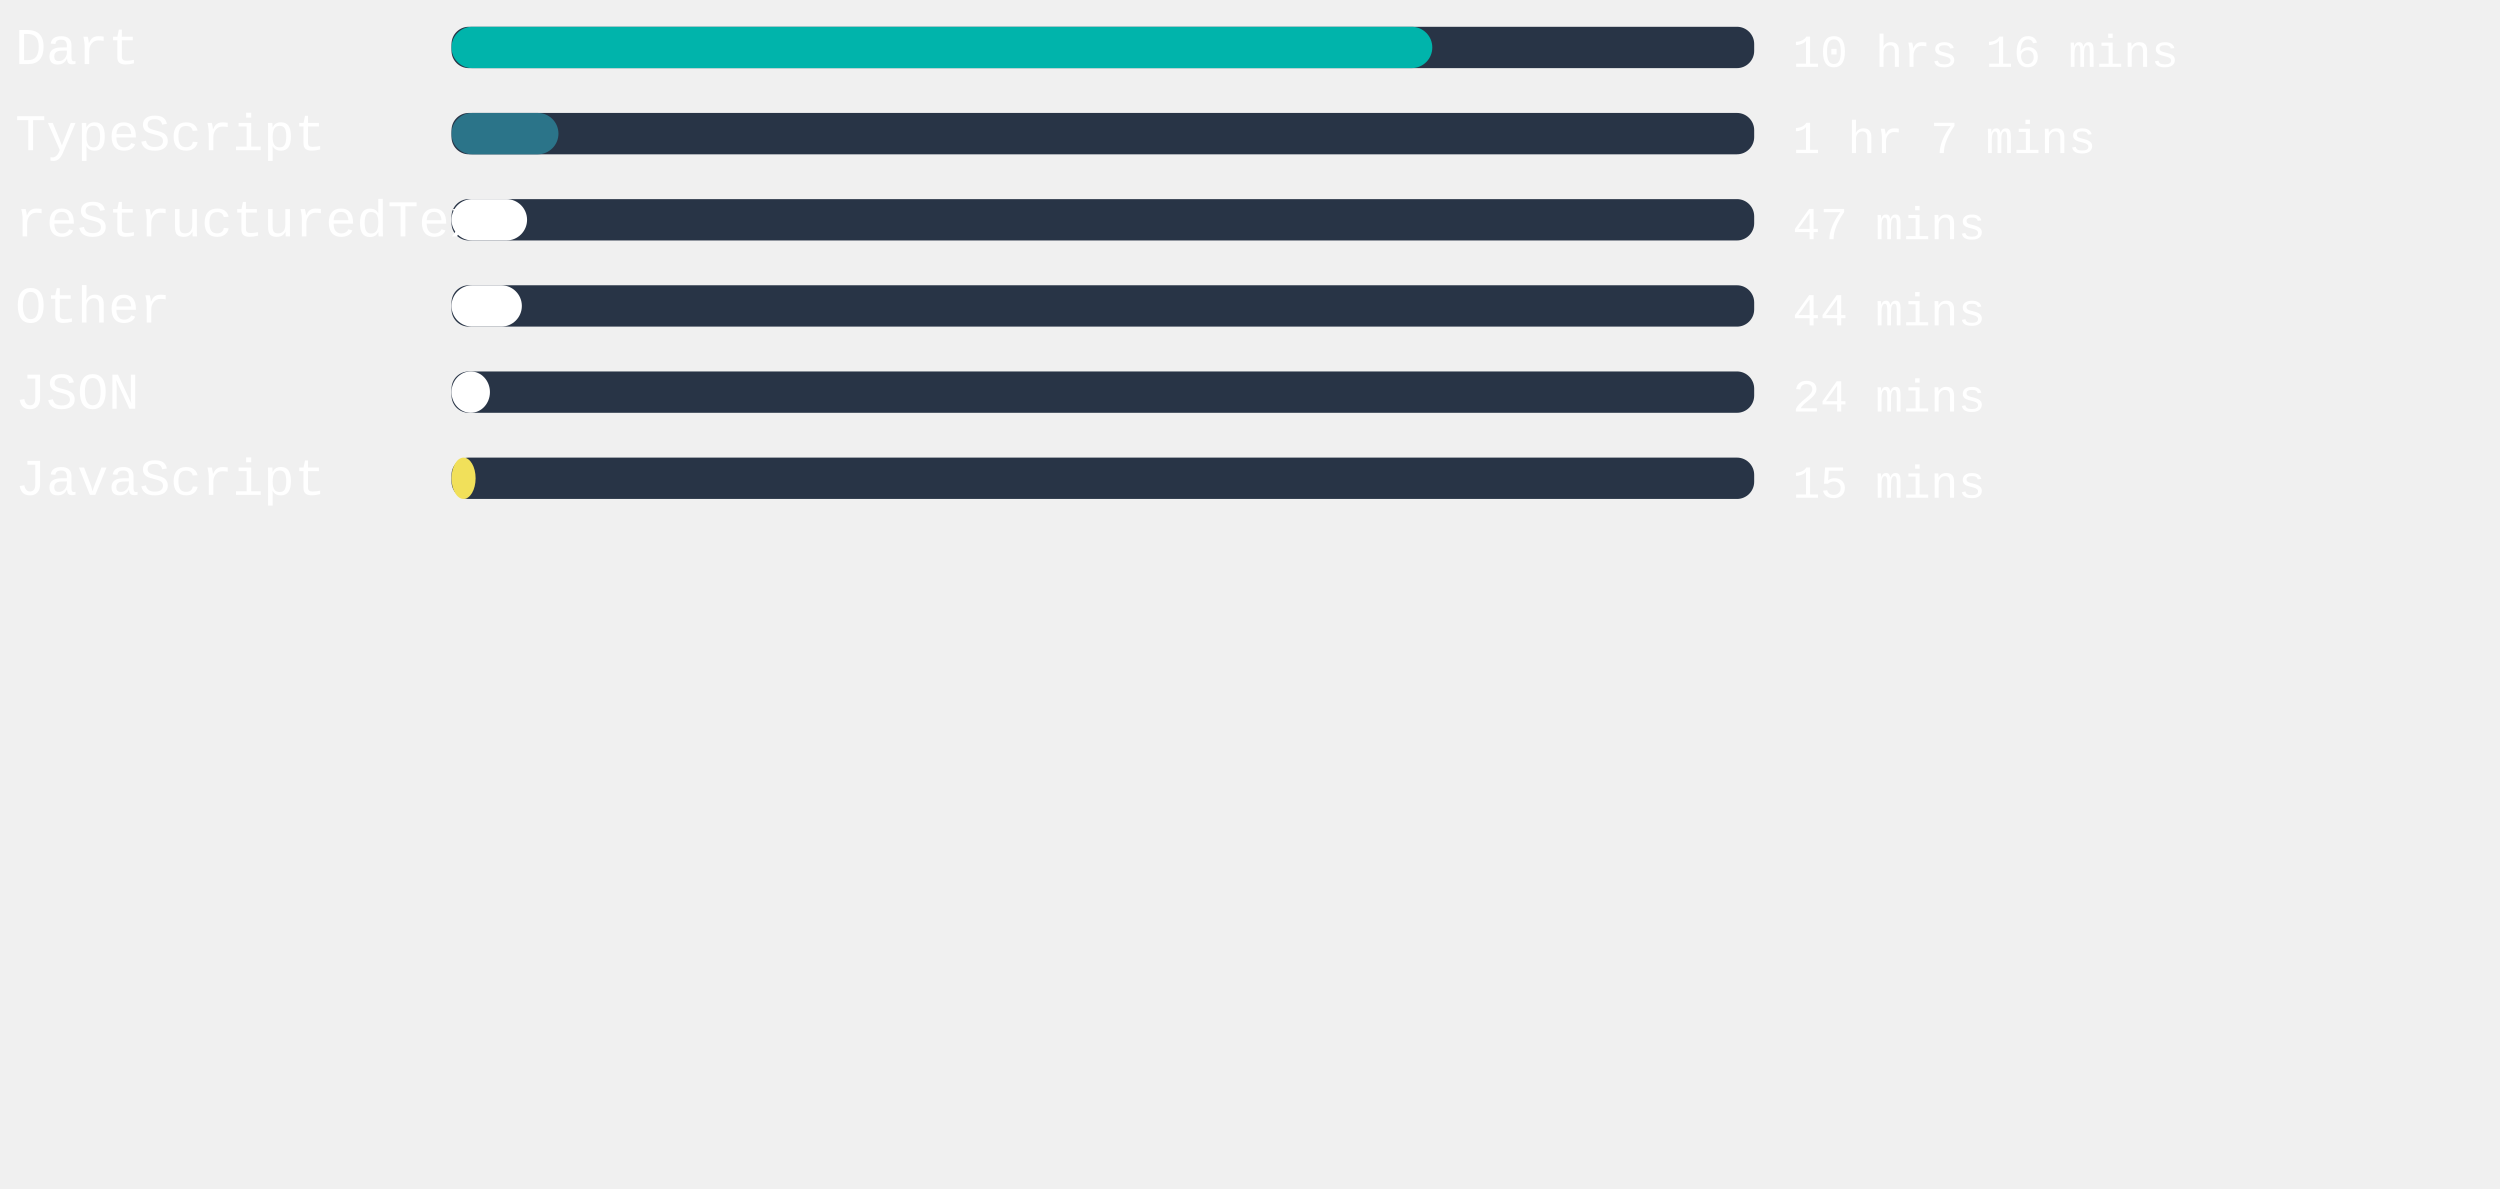
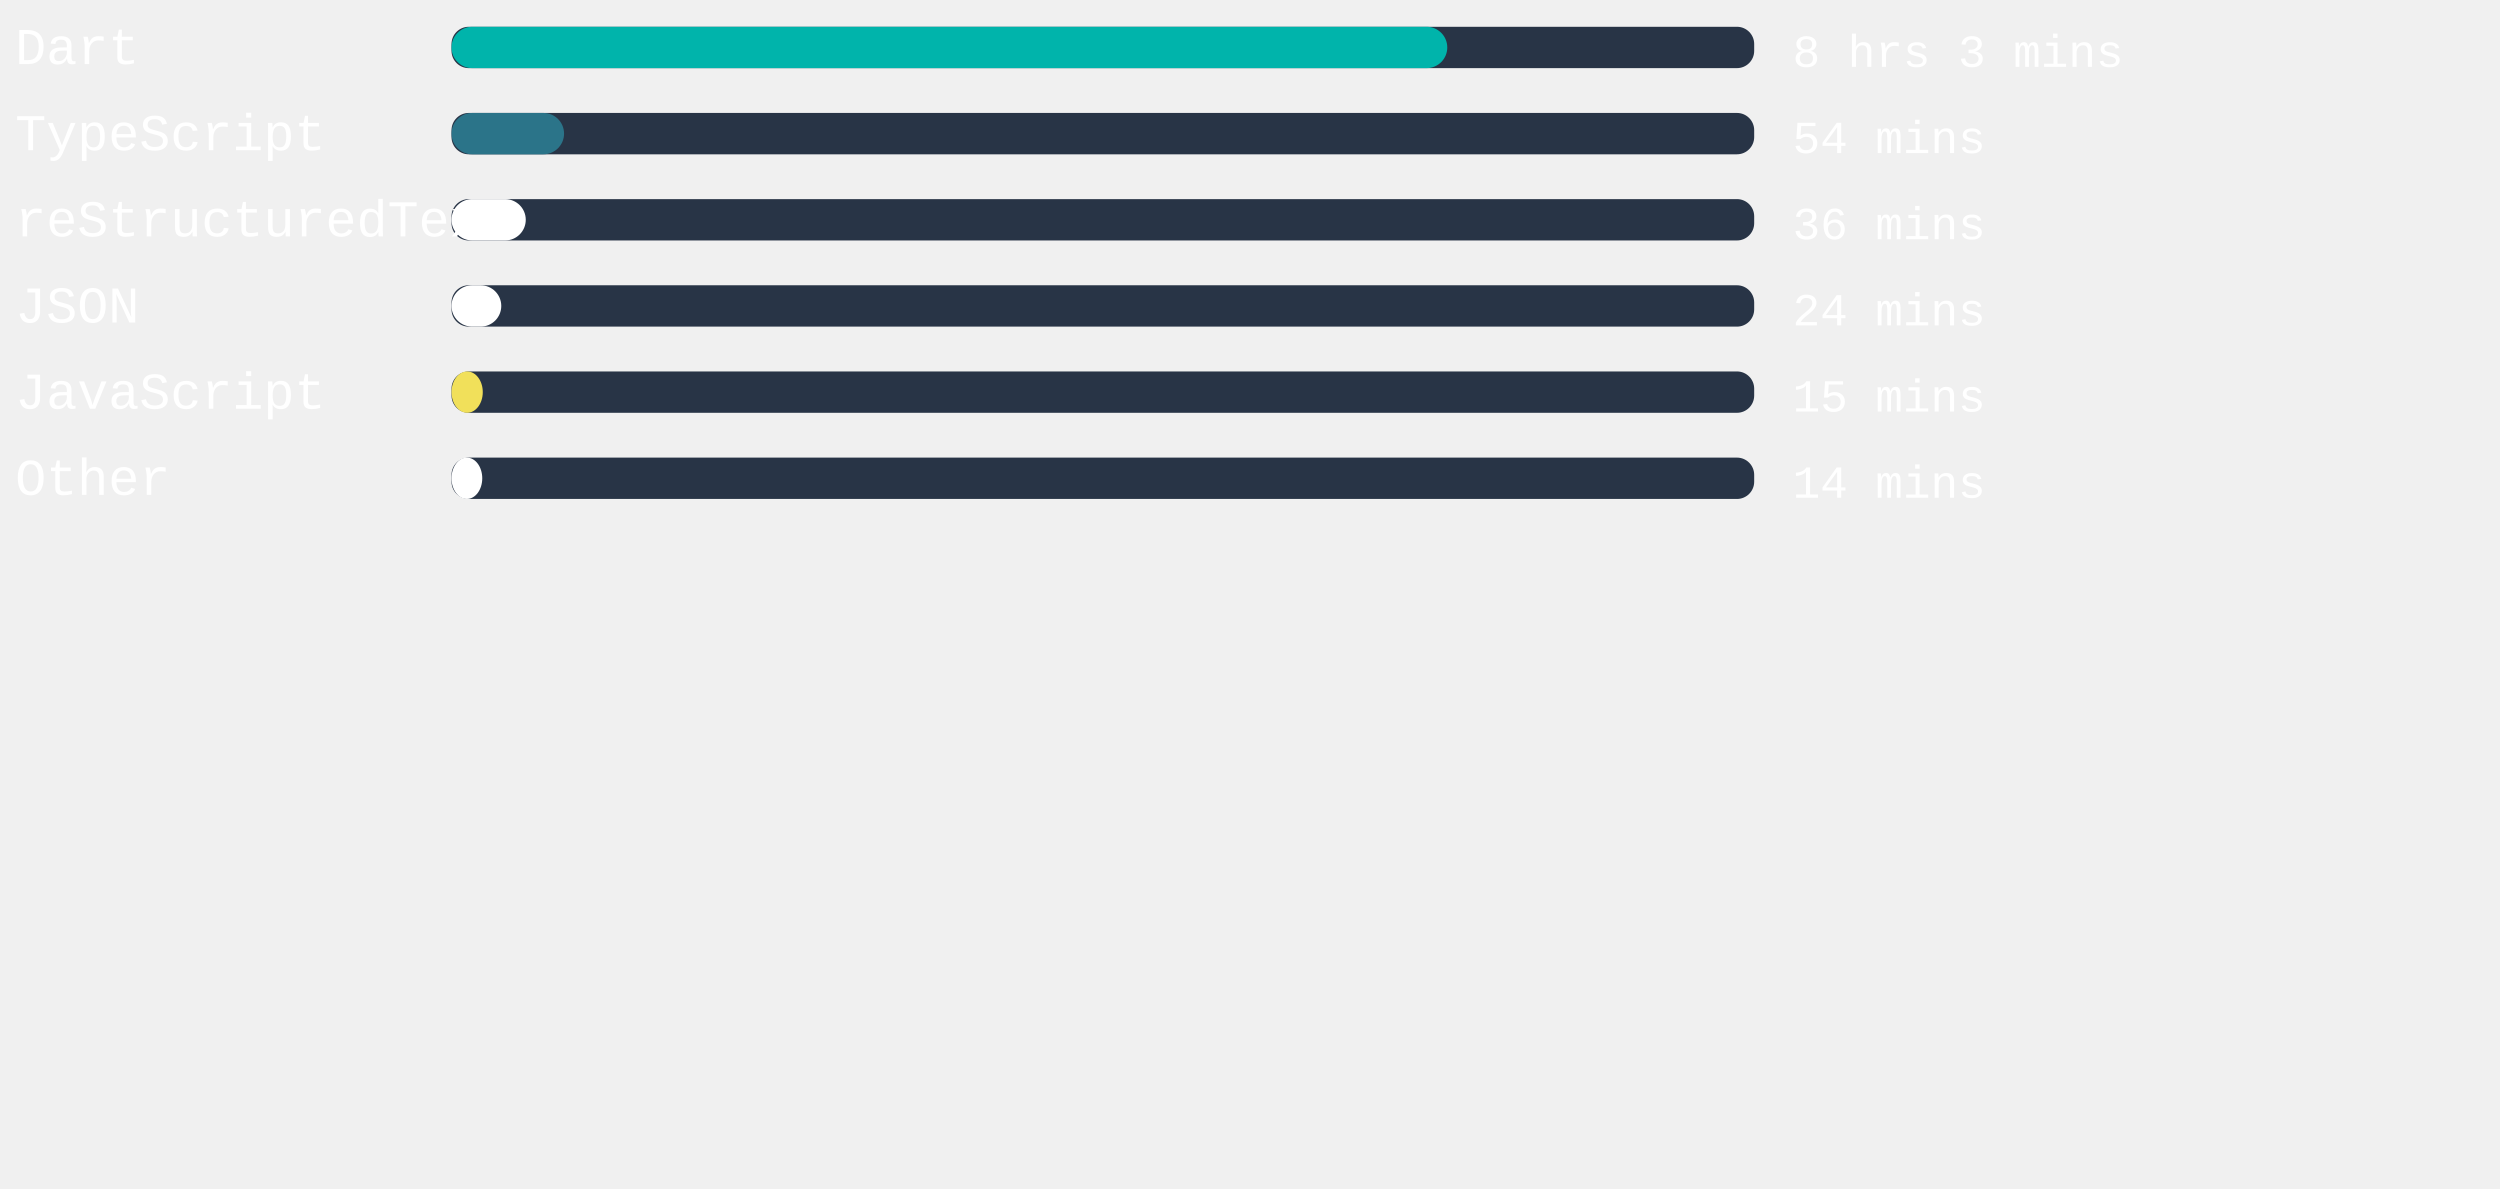
<svg xmlns="http://www.w3.org/2000/svg" width="471mm" height="224mm" viewBox="0 0 725.34 220.12" id="svg6" style="fill:none" version="1.1">
  <defs id="defs143" />
  <style>
   #rect4:hover{
         background-color:red;
      }
   </style>
  <rect x="131" width="377.953" height="12" rx="5.006" id="rect2" y="-54.652" style="fill:#283446;stroke-width:0.913" />
-   <rect x="131" width="284.561" height="12" rx="6" id="rect4" y="-54.652" style="fill:#00B4AB" />
+   <rect x="131" width="288.907" height="12" rx="6" id="rect4" y="-54.652" style="fill:#00B4AB" />
  <text xml:space="preserve" style="font-style:normal;font-weight:normal;font-size:40px;line-height:1.25;font-family:sans-serif;letter-spacing:0px;word-spacing:0px;fill:#ffffff;fill-opacity:1;stroke:none" x="4.41" y="-43.838" id="text824">
    <tspan id="tspan822" x="4.41" y="-43.838" style="font-style:normal;font-variant:normal;font-weight:normal;font-stretch:normal;font-size:15px;font-family:'Courier New', Courier, monospace;-inkscape-font-specification:'Courier New, Courier, monospace'">Dart</tspan>
  </text>
  <text xml:space="preserve" style="font-style:normal;font-weight:normal;font-size:40px;line-height:1.25;font-family:sans-serif;letter-spacing:0px;word-spacing:0px;fill:#ffffff;fill-opacity:1;stroke:none" x="520.107" y="-43.014" id="text824-3">
-     <tspan id="tspan822-6" x="520.107" y="-43.014" style="font-style:normal;font-variant:normal;font-weight:normal;font-stretch:normal;font-size:13.333px;font-family:'Courier New', Courier, monospace;-inkscape-font-specification:'Courier New, Courier, monospace'">10 hrs 16 mins</tspan>
+     <tspan id="tspan822-6" x="520.107" y="-43.014" style="font-style:normal;font-variant:normal;font-weight:normal;font-stretch:normal;font-size:13.333px;font-family:'Courier New', Courier, monospace;-inkscape-font-specification:'Courier New, Courier, monospace'">8 hrs 3 mins</tspan>
  </text>
,
<rect x="131" width="377.953" height="12" rx="5.006" id="rect2" y="-29.652" style="fill:#283446;stroke-width:0.913" />
-   <rect x="131" width="31.03" height="12" rx="6" id="rect4" y="-29.652" style="fill:#2b7489" />
+   <rect x="131" width="32.655" height="12" rx="6" id="rect4" y="-29.652" style="fill:#2b7489" />
  <text xml:space="preserve" style="font-style:normal;font-weight:normal;font-size:40px;line-height:1.25;font-family:sans-serif;letter-spacing:0px;word-spacing:0px;fill:#ffffff;fill-opacity:1;stroke:none" x="4.41" y="-18.838" id="text824">
    <tspan id="tspan822" x="4.41" y="-18.838" style="font-style:normal;font-variant:normal;font-weight:normal;font-stretch:normal;font-size:15px;font-family:'Courier New', Courier, monospace;-inkscape-font-specification:'Courier New, Courier, monospace'">TypeScript</tspan>
  </text>
  <text xml:space="preserve" style="font-style:normal;font-weight:normal;font-size:40px;line-height:1.25;font-family:sans-serif;letter-spacing:0px;word-spacing:0px;fill:#ffffff;fill-opacity:1;stroke:none" x="520.107" y="-18.014" id="text824-3">
-     <tspan id="tspan822-6" x="520.107" y="-18.014" style="font-style:normal;font-variant:normal;font-weight:normal;font-stretch:normal;font-size:13.333px;font-family:'Courier New', Courier, monospace;-inkscape-font-specification:'Courier New, Courier, monospace'">1 hr 7 mins</tspan>
+     <tspan id="tspan822-6" x="520.107" y="-18.014" style="font-style:normal;font-variant:normal;font-weight:normal;font-stretch:normal;font-size:13.333px;font-family:'Courier New', Courier, monospace;-inkscape-font-specification:'Courier New, Courier, monospace'">54 mins</tspan>
  </text>
,
<rect x="131" width="377.953" height="12" rx="5.006" id="rect2" y="-4.652" style="fill:#283446;stroke-width:0.913" />
-   <rect x="131" width="21.921" height="12" rx="6" id="rect4" y="-4.652" style="fill:#ffffff" />
+   <rect x="131" width="21.543" height="12" rx="6" id="rect4" y="-4.652" style="fill:#ffffff" />
  <text xml:space="preserve" style="font-style:normal;font-weight:normal;font-size:40px;line-height:1.25;font-family:sans-serif;letter-spacing:0px;word-spacing:0px;fill:#ffffff;fill-opacity:1;stroke:none" x="4.41" y="6.162" id="text824">
    <tspan id="tspan822" x="4.41" y="6.162" style="font-style:normal;font-variant:normal;font-weight:normal;font-stretch:normal;font-size:15px;font-family:'Courier New', Courier, monospace;-inkscape-font-specification:'Courier New, Courier, monospace'">reStructuredText</tspan>
  </text>
  <text xml:space="preserve" style="font-style:normal;font-weight:normal;font-size:40px;line-height:1.25;font-family:sans-serif;letter-spacing:0px;word-spacing:0px;fill:#ffffff;fill-opacity:1;stroke:none" x="520.107" y="6.986" id="text824-3">
-     <tspan id="tspan822-6" x="520.107" y="6.986" style="font-style:normal;font-variant:normal;font-weight:normal;font-stretch:normal;font-size:13.333px;font-family:'Courier New', Courier, monospace;-inkscape-font-specification:'Courier New, Courier, monospace'">47 mins</tspan>
+     <tspan id="tspan822-6" x="520.107" y="6.986" style="font-style:normal;font-variant:normal;font-weight:normal;font-stretch:normal;font-size:13.333px;font-family:'Courier New', Courier, monospace;-inkscape-font-specification:'Courier New, Courier, monospace'">36 mins</tspan>
  </text>
,
<rect x="131" width="377.953" height="12" rx="5.006" id="rect2" y="20.348" style="fill:#283446;stroke-width:0.913" />
-   <rect x="131" width="20.409" height="12" rx="6" id="rect4" y="20.348" style="fill:#ffffff" />
+   <rect x="131" width="14.438" height="12" rx="6" id="rect4" y="20.348" style="fill:#ffffff" />
  <text xml:space="preserve" style="font-style:normal;font-weight:normal;font-size:40px;line-height:1.25;font-family:sans-serif;letter-spacing:0px;word-spacing:0px;fill:#ffffff;fill-opacity:1;stroke:none" x="4.41" y="31.162" id="text824">
-     <tspan id="tspan822" x="4.41" y="31.162" style="font-style:normal;font-variant:normal;font-weight:normal;font-stretch:normal;font-size:15px;font-family:'Courier New', Courier, monospace;-inkscape-font-specification:'Courier New, Courier, monospace'">Other</tspan>
+     <tspan id="tspan822" x="4.41" y="31.162" style="font-style:normal;font-variant:normal;font-weight:normal;font-stretch:normal;font-size:15px;font-family:'Courier New', Courier, monospace;-inkscape-font-specification:'Courier New, Courier, monospace'">JSON</tspan>
  </text>
  <text xml:space="preserve" style="font-style:normal;font-weight:normal;font-size:40px;line-height:1.25;font-family:sans-serif;letter-spacing:0px;word-spacing:0px;fill:#ffffff;fill-opacity:1;stroke:none" x="520.107" y="31.986" id="text824-3">
-     <tspan id="tspan822-6" x="520.107" y="31.986" style="font-style:normal;font-variant:normal;font-weight:normal;font-stretch:normal;font-size:13.333px;font-family:'Courier New', Courier, monospace;-inkscape-font-specification:'Courier New, Courier, monospace'">44 mins</tspan>
+     <tspan id="tspan822-6" x="520.107" y="31.986" style="font-style:normal;font-variant:normal;font-weight:normal;font-stretch:normal;font-size:13.333px;font-family:'Courier New', Courier, monospace;-inkscape-font-specification:'Courier New, Courier, monospace'">24 mins</tspan>
  </text>
,
<rect x="131" width="377.953" height="12" rx="5.006" id="rect2" y="45.348" style="fill:#283446;stroke-width:0.913" />
-   <rect x="131" width="11.15" height="12" rx="6" id="rect4" y="45.348" style="fill:#ffffff" />
+   <rect x="131" width="9.071" height="12" rx="6" id="rect4" y="45.348" style="fill:#f1e05a" />
  <text xml:space="preserve" style="font-style:normal;font-weight:normal;font-size:40px;line-height:1.25;font-family:sans-serif;letter-spacing:0px;word-spacing:0px;fill:#ffffff;fill-opacity:1;stroke:none" x="4.41" y="56.162" id="text824">
-     <tspan id="tspan822" x="4.41" y="56.162" style="font-style:normal;font-variant:normal;font-weight:normal;font-stretch:normal;font-size:15px;font-family:'Courier New', Courier, monospace;-inkscape-font-specification:'Courier New, Courier, monospace'">JSON</tspan>
+     <tspan id="tspan822" x="4.41" y="56.162" style="font-style:normal;font-variant:normal;font-weight:normal;font-stretch:normal;font-size:15px;font-family:'Courier New', Courier, monospace;-inkscape-font-specification:'Courier New, Courier, monospace'">JavaScript</tspan>
  </text>
  <text xml:space="preserve" style="font-style:normal;font-weight:normal;font-size:40px;line-height:1.25;font-family:sans-serif;letter-spacing:0px;word-spacing:0px;fill:#ffffff;fill-opacity:1;stroke:none" x="520.107" y="56.986" id="text824-3">
-     <tspan id="tspan822-6" x="520.107" y="56.986" style="font-style:normal;font-variant:normal;font-weight:normal;font-stretch:normal;font-size:13.333px;font-family:'Courier New', Courier, monospace;-inkscape-font-specification:'Courier New, Courier, monospace'">24 mins</tspan>
+     <tspan id="tspan822-6" x="520.107" y="56.986" style="font-style:normal;font-variant:normal;font-weight:normal;font-stretch:normal;font-size:13.333px;font-family:'Courier New', Courier, monospace;-inkscape-font-specification:'Courier New, Courier, monospace'">15 mins</tspan>
  </text>
,
<rect x="131" width="377.953" height="12" rx="5.006" id="rect2" y="70.348" style="fill:#283446;stroke-width:0.913" />
-   <rect x="131" width="6.992" height="12" rx="6" id="rect4" y="70.348" style="fill:#f1e05a" />
+   <rect x="131" width="8.92" height="12" rx="6" id="rect4" y="70.348" style="fill:#ffffff" />
  <text xml:space="preserve" style="font-style:normal;font-weight:normal;font-size:40px;line-height:1.25;font-family:sans-serif;letter-spacing:0px;word-spacing:0px;fill:#ffffff;fill-opacity:1;stroke:none" x="4.41" y="81.162" id="text824">
-     <tspan id="tspan822" x="4.41" y="81.162" style="font-style:normal;font-variant:normal;font-weight:normal;font-stretch:normal;font-size:15px;font-family:'Courier New', Courier, monospace;-inkscape-font-specification:'Courier New, Courier, monospace'">JavaScript</tspan>
+     <tspan id="tspan822" x="4.41" y="81.162" style="font-style:normal;font-variant:normal;font-weight:normal;font-stretch:normal;font-size:15px;font-family:'Courier New', Courier, monospace;-inkscape-font-specification:'Courier New, Courier, monospace'">Other</tspan>
  </text>
  <text xml:space="preserve" style="font-style:normal;font-weight:normal;font-size:40px;line-height:1.25;font-family:sans-serif;letter-spacing:0px;word-spacing:0px;fill:#ffffff;fill-opacity:1;stroke:none" x="520.107" y="81.986" id="text824-3">
-     <tspan id="tspan822-6" x="520.107" y="81.986" style="font-style:normal;font-variant:normal;font-weight:normal;font-stretch:normal;font-size:13.333px;font-family:'Courier New', Courier, monospace;-inkscape-font-specification:'Courier New, Courier, monospace'">15 mins</tspan>
+     <tspan id="tspan822-6" x="520.107" y="81.986" style="font-style:normal;font-variant:normal;font-weight:normal;font-stretch:normal;font-size:13.333px;font-family:'Courier New', Courier, monospace;-inkscape-font-specification:'Courier New, Courier, monospace'">14 mins</tspan>
  </text>
</svg>
